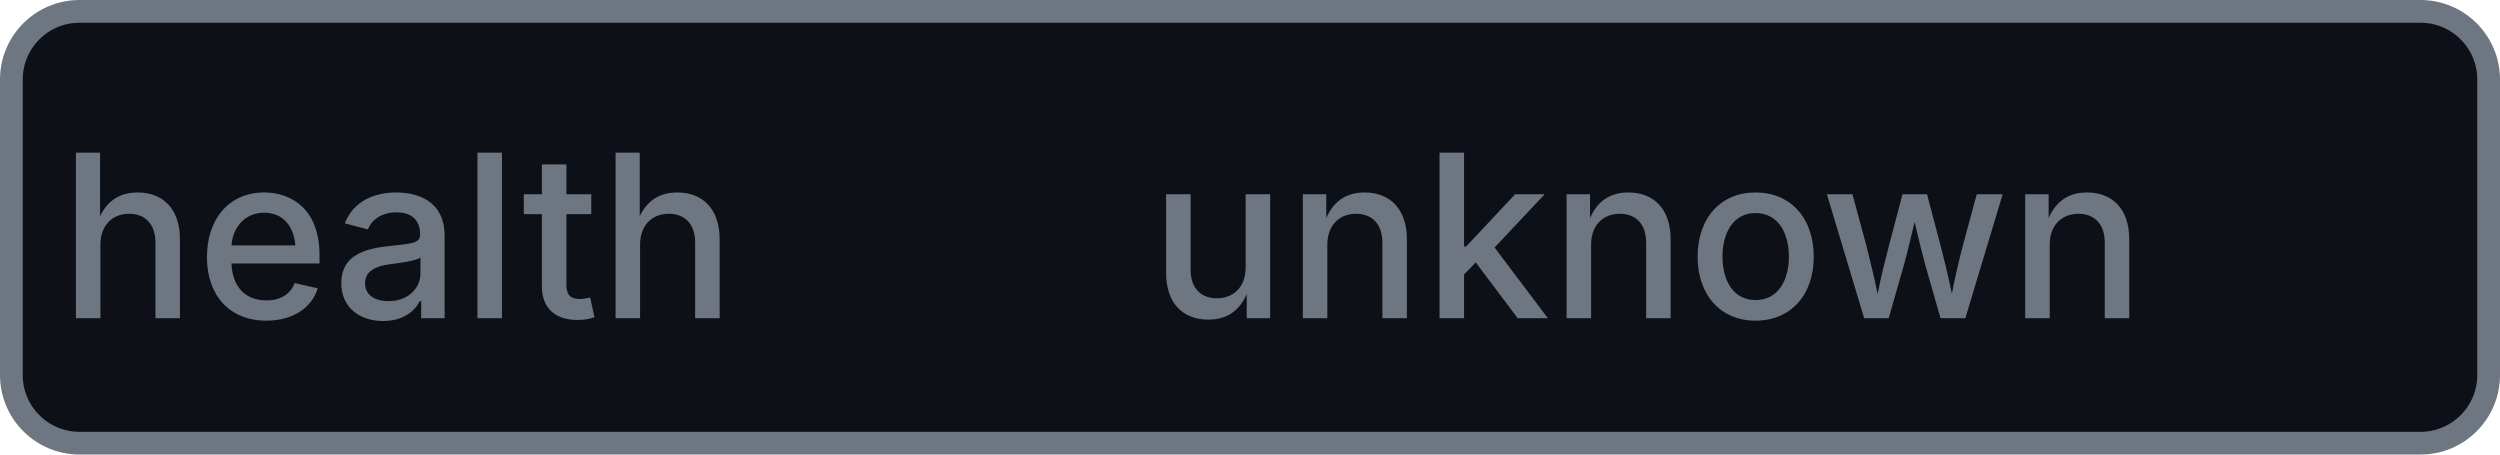
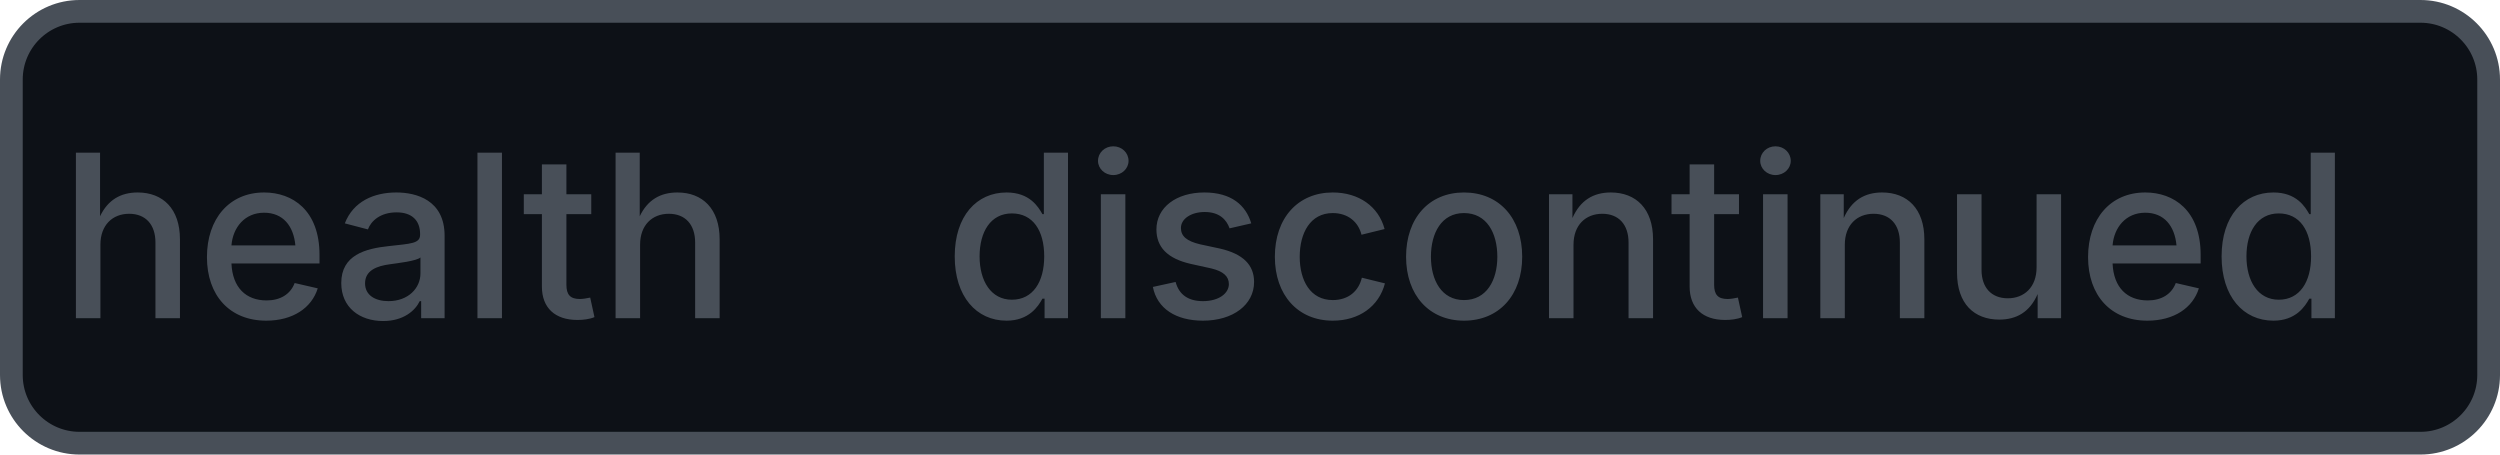
- <svg xmlns="http://www.w3.org/2000/svg" width="110" height="20" role="img" aria-label="health: unknown">
-   <rect x="0.5" y="0.5" width="109" height="19" rx="3" fill="#0d1117" stroke="#6e7681" stroke-width="1" />
-   <g fill="#6e7681" text-anchor="middle" font-family="-apple-system,BlinkMacSystemFont,Segoe UI,sans-serif" font-size="10" font-weight="500">
+ <svg xmlns="http://www.w3.org/2000/svg" width="110" height="20" role="img" aria-label="health: discontinued">
+   <rect x="0.5" y="0.5" width="109" height="19" rx="3" fill="#0d1117" stroke="#484f58" stroke-width="1" />
+   <g fill="#484f58" text-anchor="middle" font-family="-apple-system,BlinkMacSystemFont,Segoe UI,sans-serif" font-size="10" font-weight="500">
    <text x="17.5" y="14">health</text>
-     <text x="72.5" y="14" textLength="68" lengthAdjust="spacingAndGlyphs">unknown</text>
+     <text x="72.5" y="14" textLength="68" lengthAdjust="spacingAndGlyphs">discontinued</text>
  </g>
</svg>
